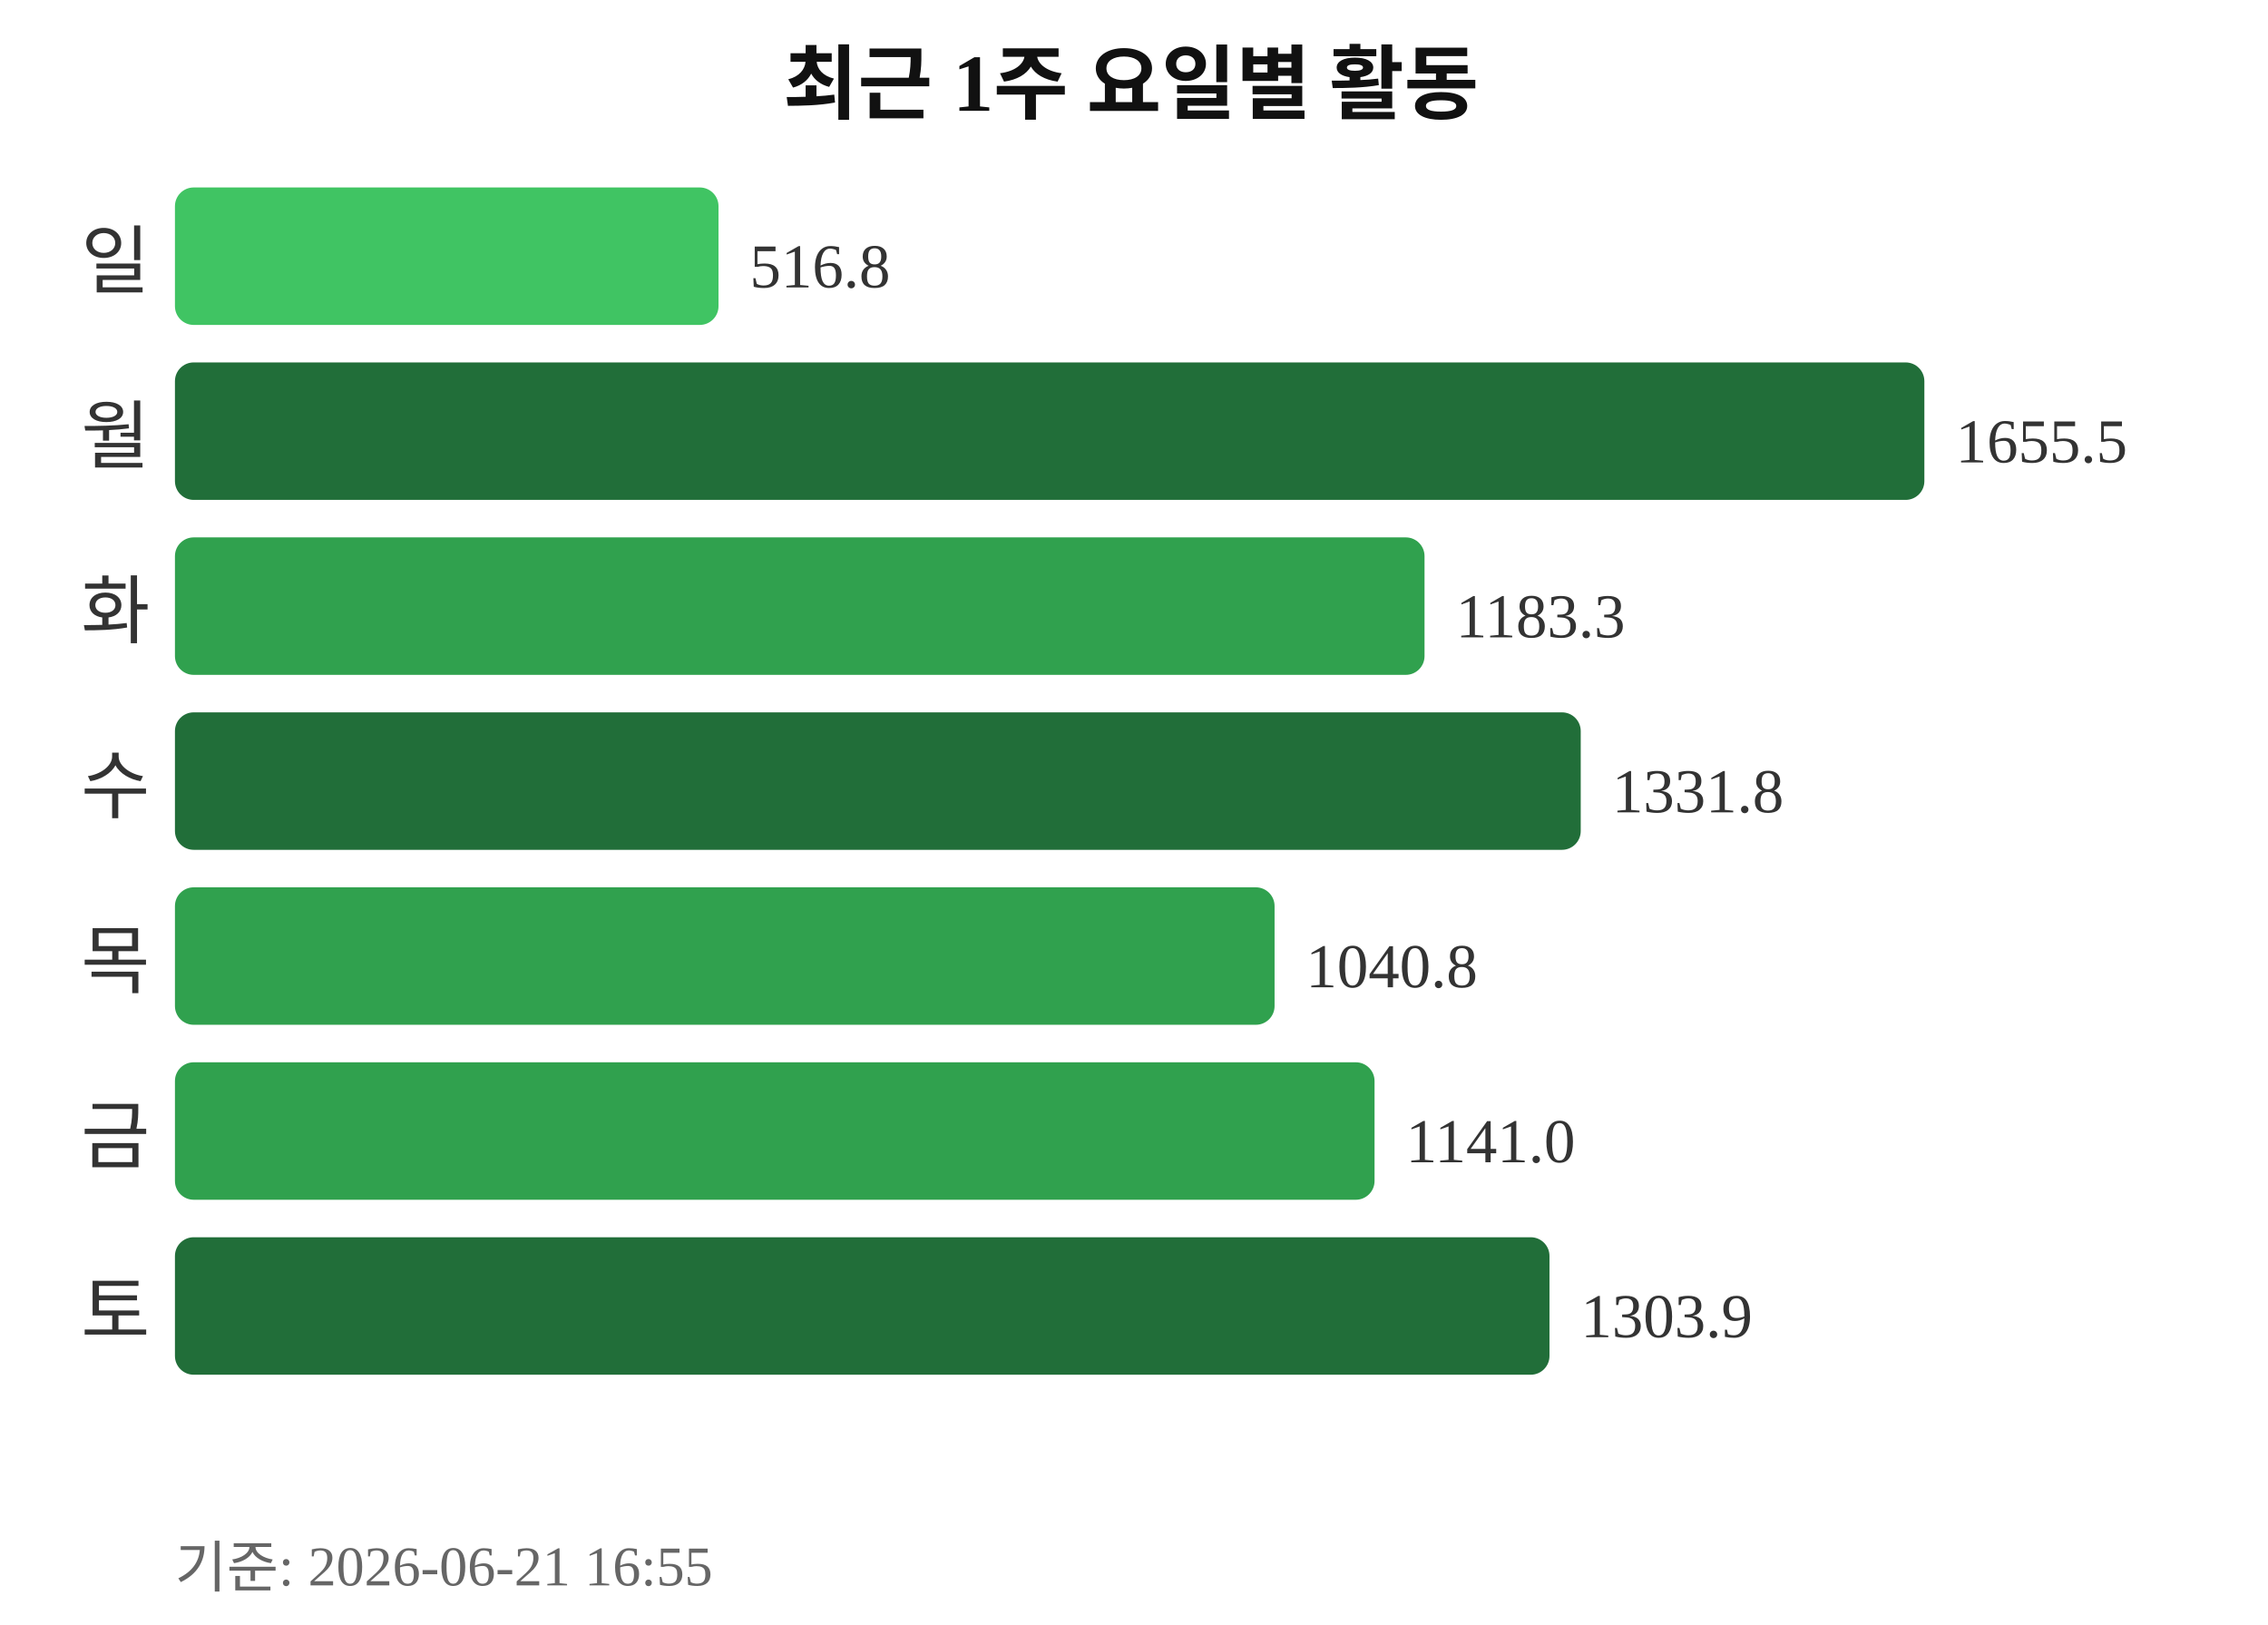
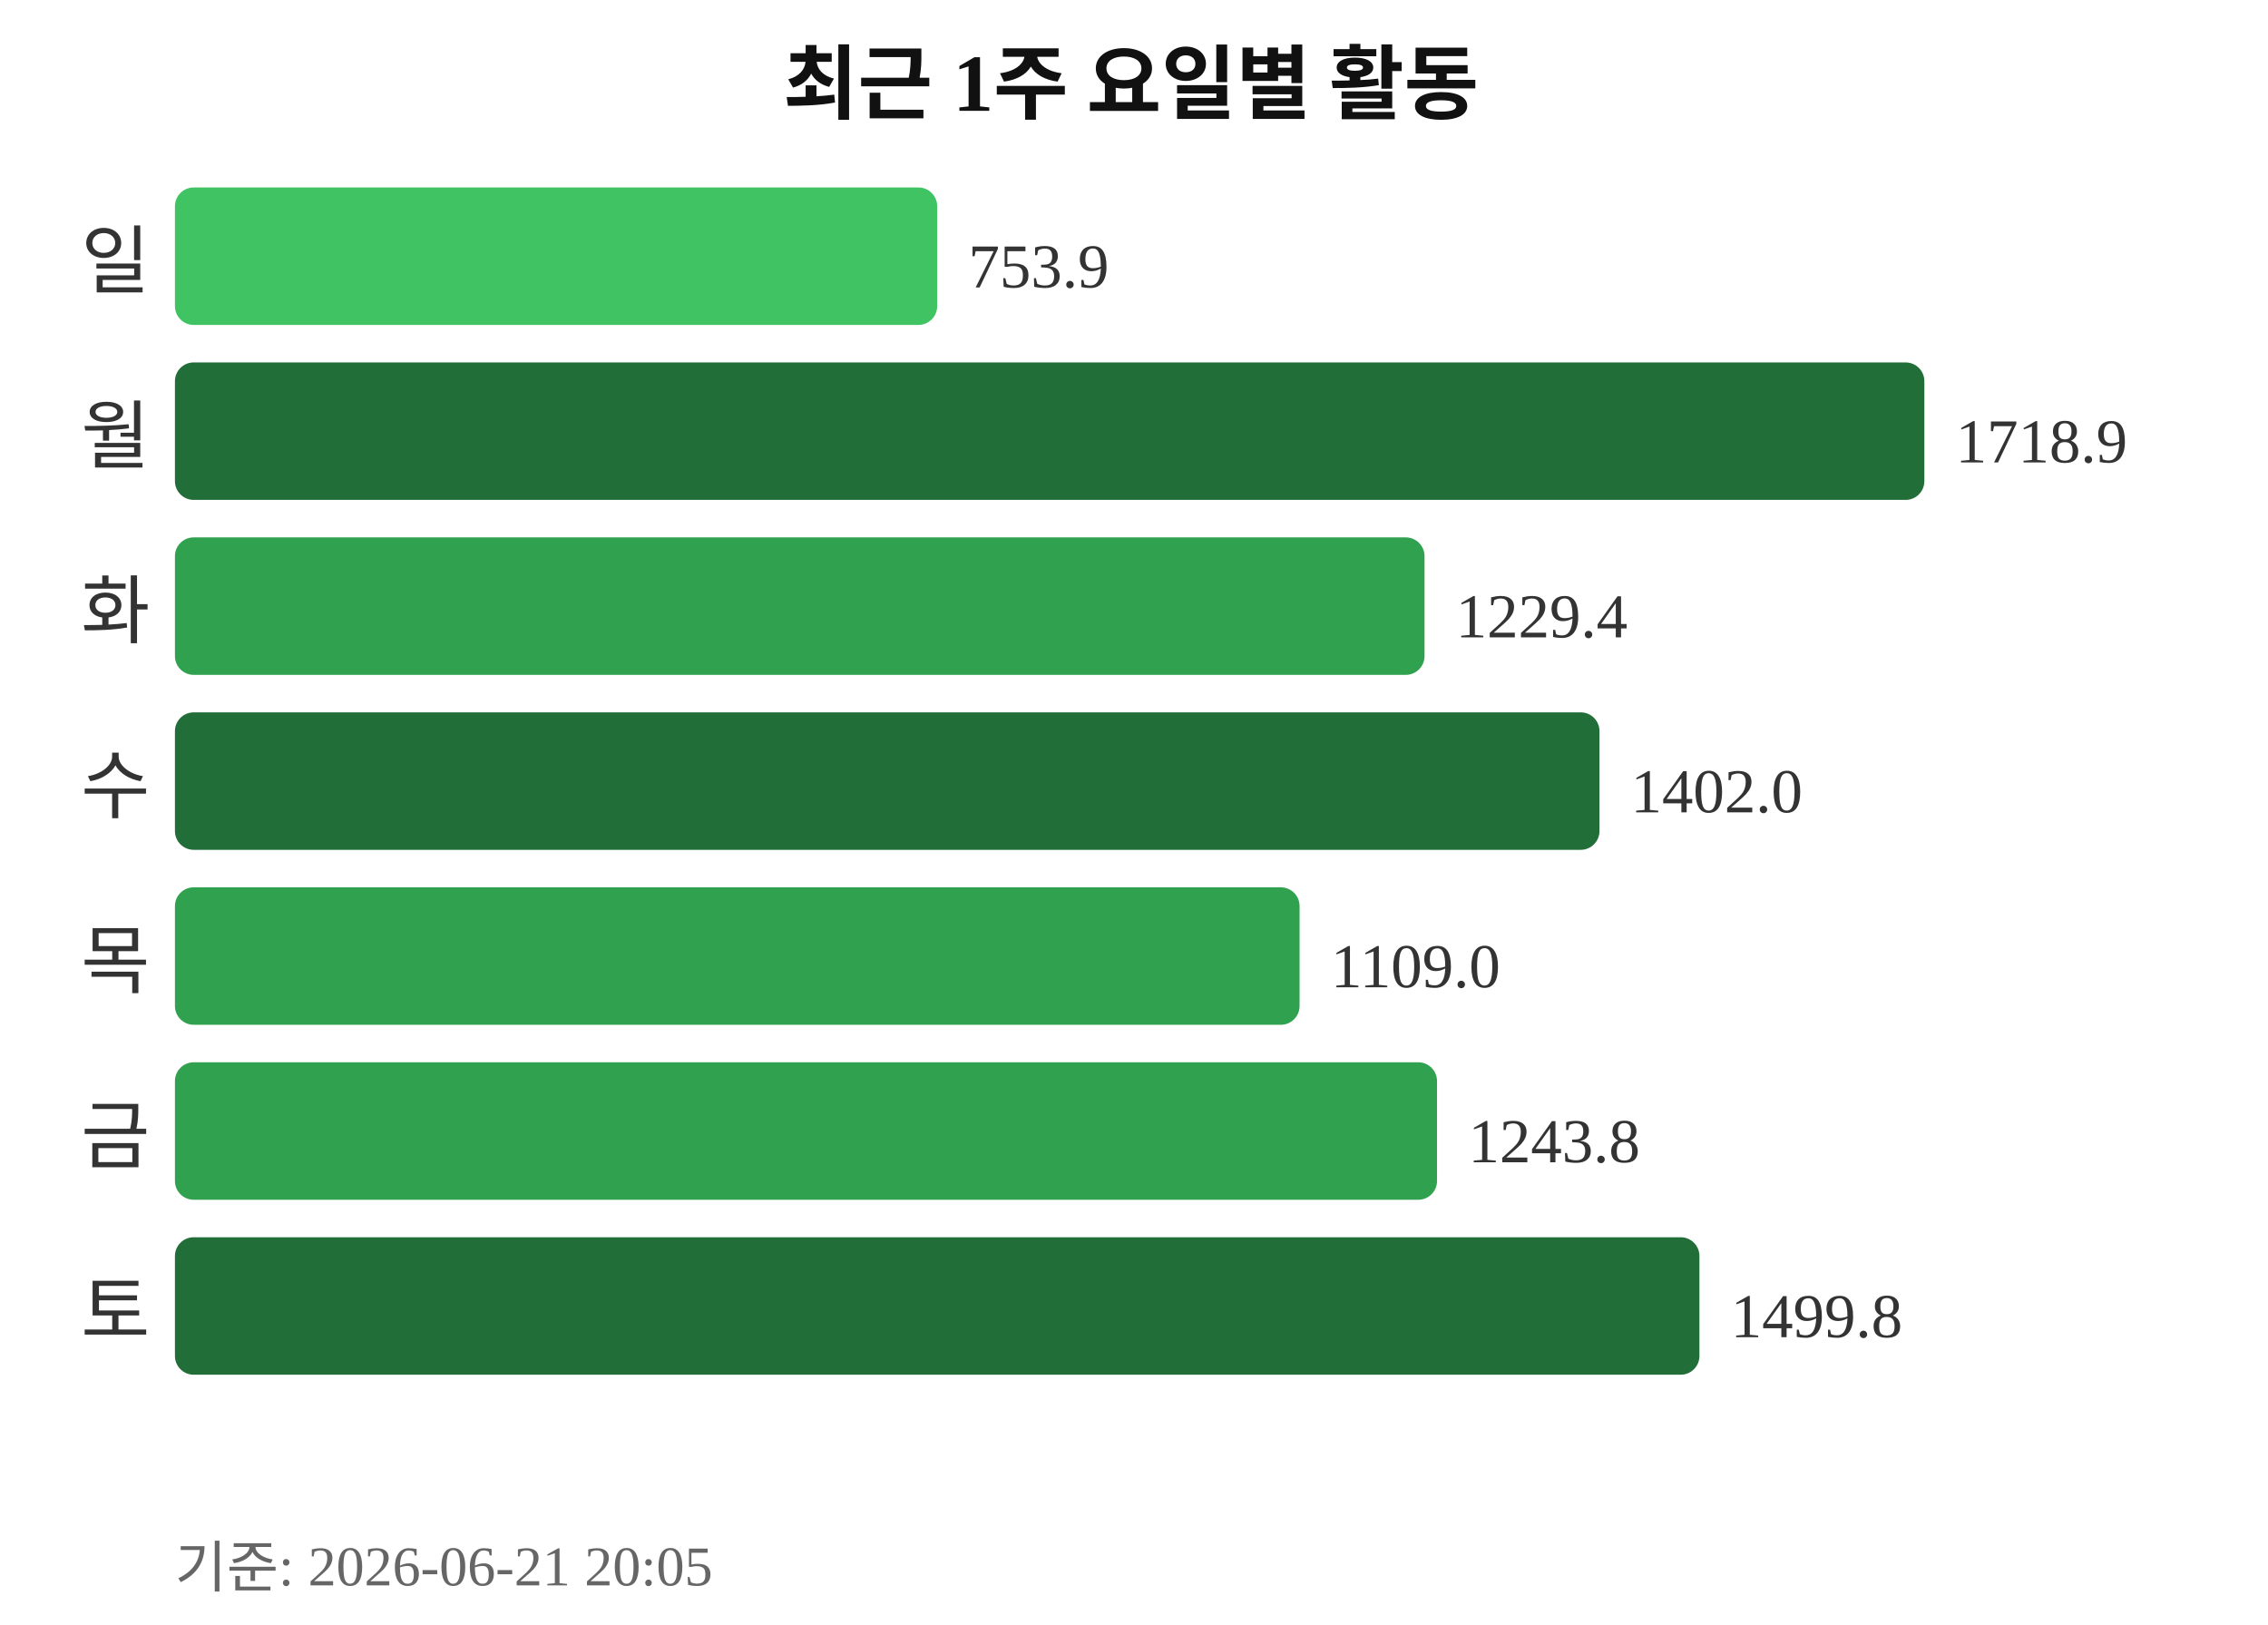
<svg xmlns="http://www.w3.org/2000/svg" width="363" height="260">
  <text x="181" y="18" text-anchor="middle" font-size="13" font-weight="bold" fill="#111111">최근 1주 요일별 활동</text>
  <text x="24" y="46" text-anchor="end" font-size="12" fill="#333333">일</text>
-   <rect x="28" y="30" width="87" height="22" rx="3" fill="#40c463" />
-   <text x="120" y="46" font-size="10" fill="#333333">516.8</text>
+   <rect x="28" y="30" width="122" height="22" rx="3" fill="#40c463" />
+   <text x="155" y="46" font-size="10" fill="#333333">753.9</text>
  <text x="24" y="74" text-anchor="end" font-size="12" fill="#333333">월</text>
  <rect x="28" y="58" width="280" height="22" rx="3" fill="#216e39" />
-   <text x="313" y="74" font-size="10" fill="#333333">1655.5</text>
+   <text x="313" y="74" font-size="10" fill="#333333">1718.9</text>
  <text x="24" y="102" text-anchor="end" font-size="12" fill="#333333">화</text>
  <rect x="28" y="86" width="200" height="22" rx="3" fill="#30a14e" />
-   <text x="233" y="102" font-size="10" fill="#333333">1183.3</text>
+   <text x="233" y="102" font-size="10" fill="#333333">1229.4</text>
  <text x="24" y="130" text-anchor="end" font-size="12" fill="#333333">수</text>
-   <rect x="28" y="114" width="225" height="22" rx="3" fill="#216e39" />
-   <text x="258" y="130" font-size="10" fill="#333333">1331.8</text>
+   <rect x="28" y="114" width="228" height="22" rx="3" fill="#216e39" />
+   <text x="261" y="130" font-size="10" fill="#333333">1402.0</text>
  <text x="24" y="158" text-anchor="end" font-size="12" fill="#333333">목</text>
-   <rect x="28" y="142" width="176" height="22" rx="3" fill="#30a14e" />
-   <text x="209" y="158" font-size="10" fill="#333333">1040.8</text>
+   <rect x="28" y="142" width="180" height="22" rx="3" fill="#30a14e" />
+   <text x="213" y="158" font-size="10" fill="#333333">1109.0</text>
  <text x="24" y="186" text-anchor="end" font-size="12" fill="#333333">금</text>
-   <rect x="28" y="170" width="192" height="22" rx="3" fill="#30a14e" />
-   <text x="225" y="186" font-size="10" fill="#333333">1141.0</text>
+   <rect x="28" y="170" width="202" height="22" rx="3" fill="#30a14e" />
+   <text x="235" y="186" font-size="10" fill="#333333">1243.8</text>
  <text x="24" y="214" text-anchor="end" font-size="12" fill="#333333">토</text>
-   <rect x="28" y="198" width="220" height="22" rx="3" fill="#216e39" />
-   <text x="253" y="214" font-size="10" fill="#333333">1303.9</text>
-   <text x="28" y="254" font-size="9" fill="#666666">기준: 2026-06-21 16:55</text>
+   <rect x="28" y="198" width="244" height="22" rx="3" fill="#216e39" />
+   <text x="277" y="214" font-size="10" fill="#333333">1499.8</text>
+   <text x="28" y="254" font-size="9" fill="#666666">기준: 2026-06-21 20:05</text>
</svg>
